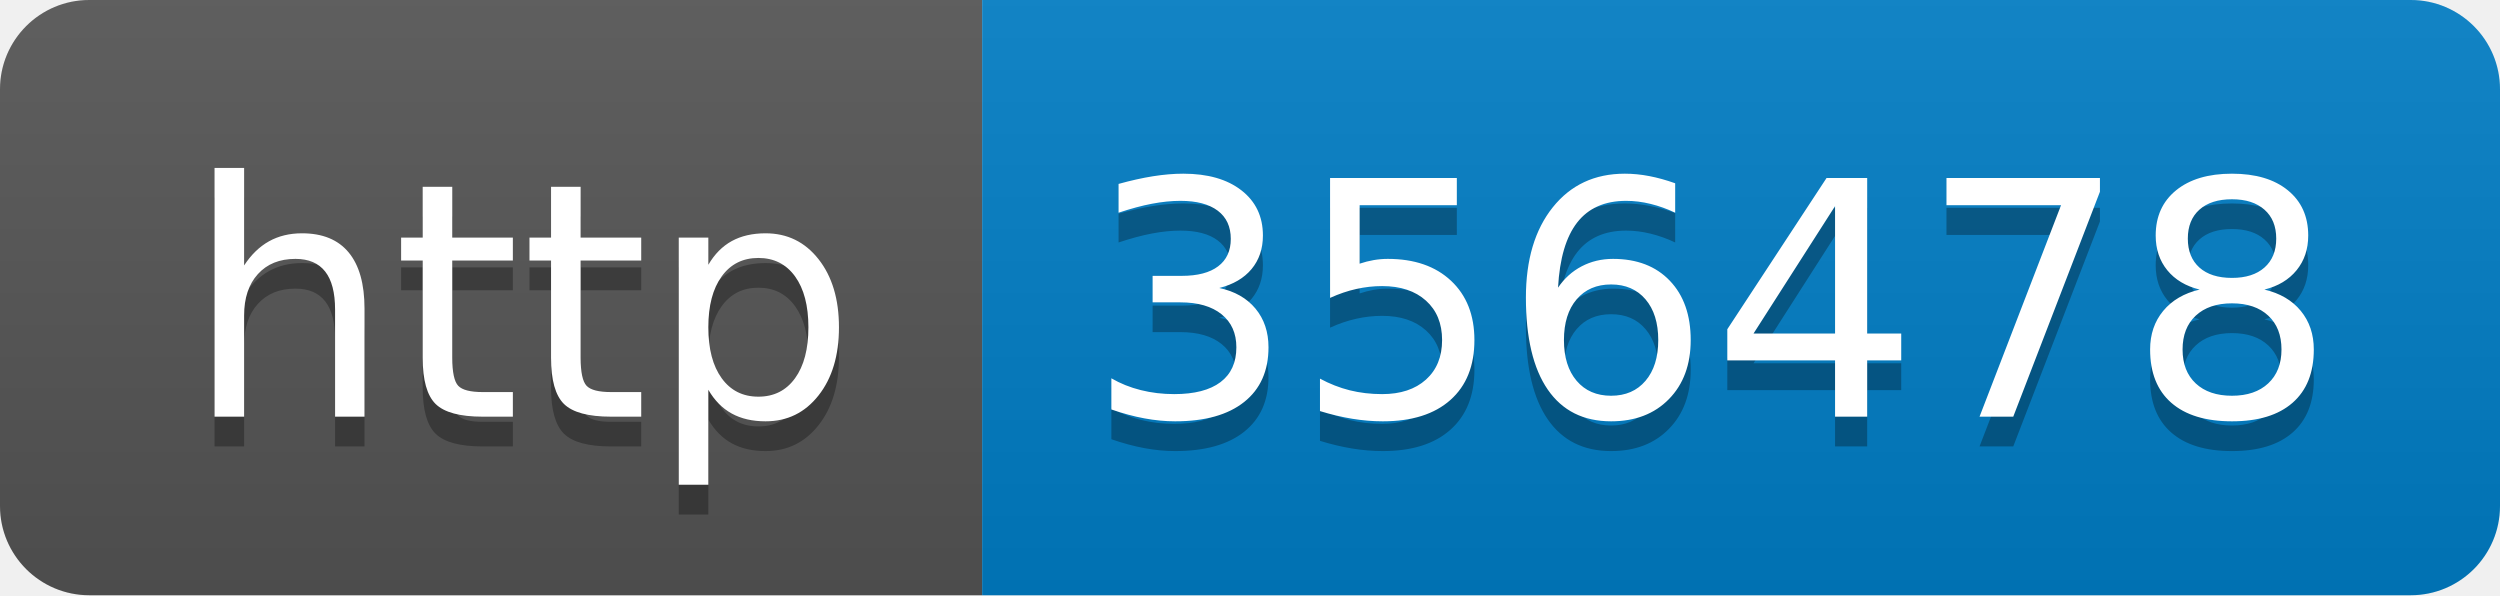
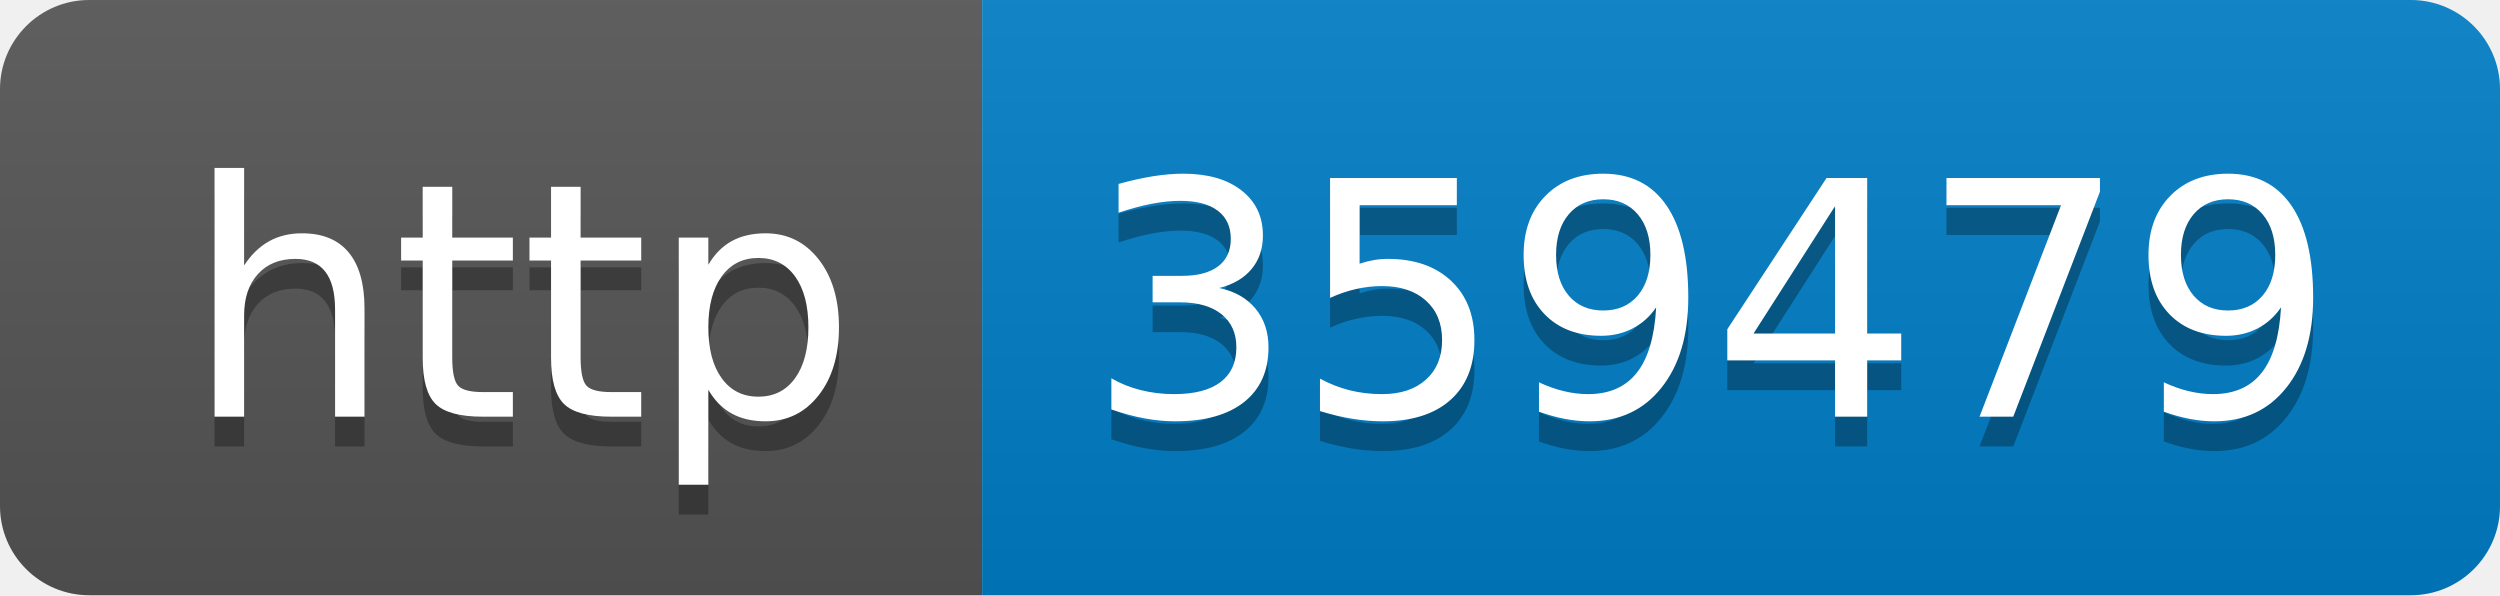
- <svg xmlns="http://www.w3.org/2000/svg" width="84" height="20" role="img" aria-label="http: 356478">
+ <svg xmlns="http://www.w3.org/2000/svg" width="84" height="20" role="img" aria-label="http: 359479">
  <linearGradient id="s" x2="0" y2="100%">
    <stop offset="0" stop-color="#bbb" stop-opacity=".1" />
    <stop offset="1" stop-opacity=".1" />
  </linearGradient>
  <clipPath id="r">
    <rect width="84" height="20" rx="3" fill="#fff" />
  </clipPath>
  <g clip-path="url(#r)">
    <rect width="33" height="20" fill="#555" />
    <rect x="33" width="51" height="20" fill="#007ec6" />
    <rect width="84" height="20" fill="url(#s)" />
  </g>
  <g fill="#fff" text-anchor="middle" font-family="Verdana,Geneva,DejaVu Sans,sans-serif" text-rendering="geometricPrecision" font-size="110">
    <text aria-hidden="true" x="175" y="150" fill="#010101" fill-opacity=".3" transform="scale(.1)" textLength="230">http</text>
    <text x="175" y="140" transform="scale(.1)" fill="#fff" textLength="230">http</text>
-     <text aria-hidden="true" x="575" y="150" fill="#010101" fill-opacity=".3" transform="scale(.1)" textLength="410">356478</text>
-     <text x="575" y="140" transform="scale(.1)" fill="#fff" textLength="410">356478</text>
+     <text aria-hidden="true" x="575" y="150" fill="#010101" fill-opacity=".3" transform="scale(.1)" textLength="410">359479</text>
+     <text x="575" y="140" transform="scale(.1)" fill="#fff" textLength="410">359479</text>
  </g>
</svg>
